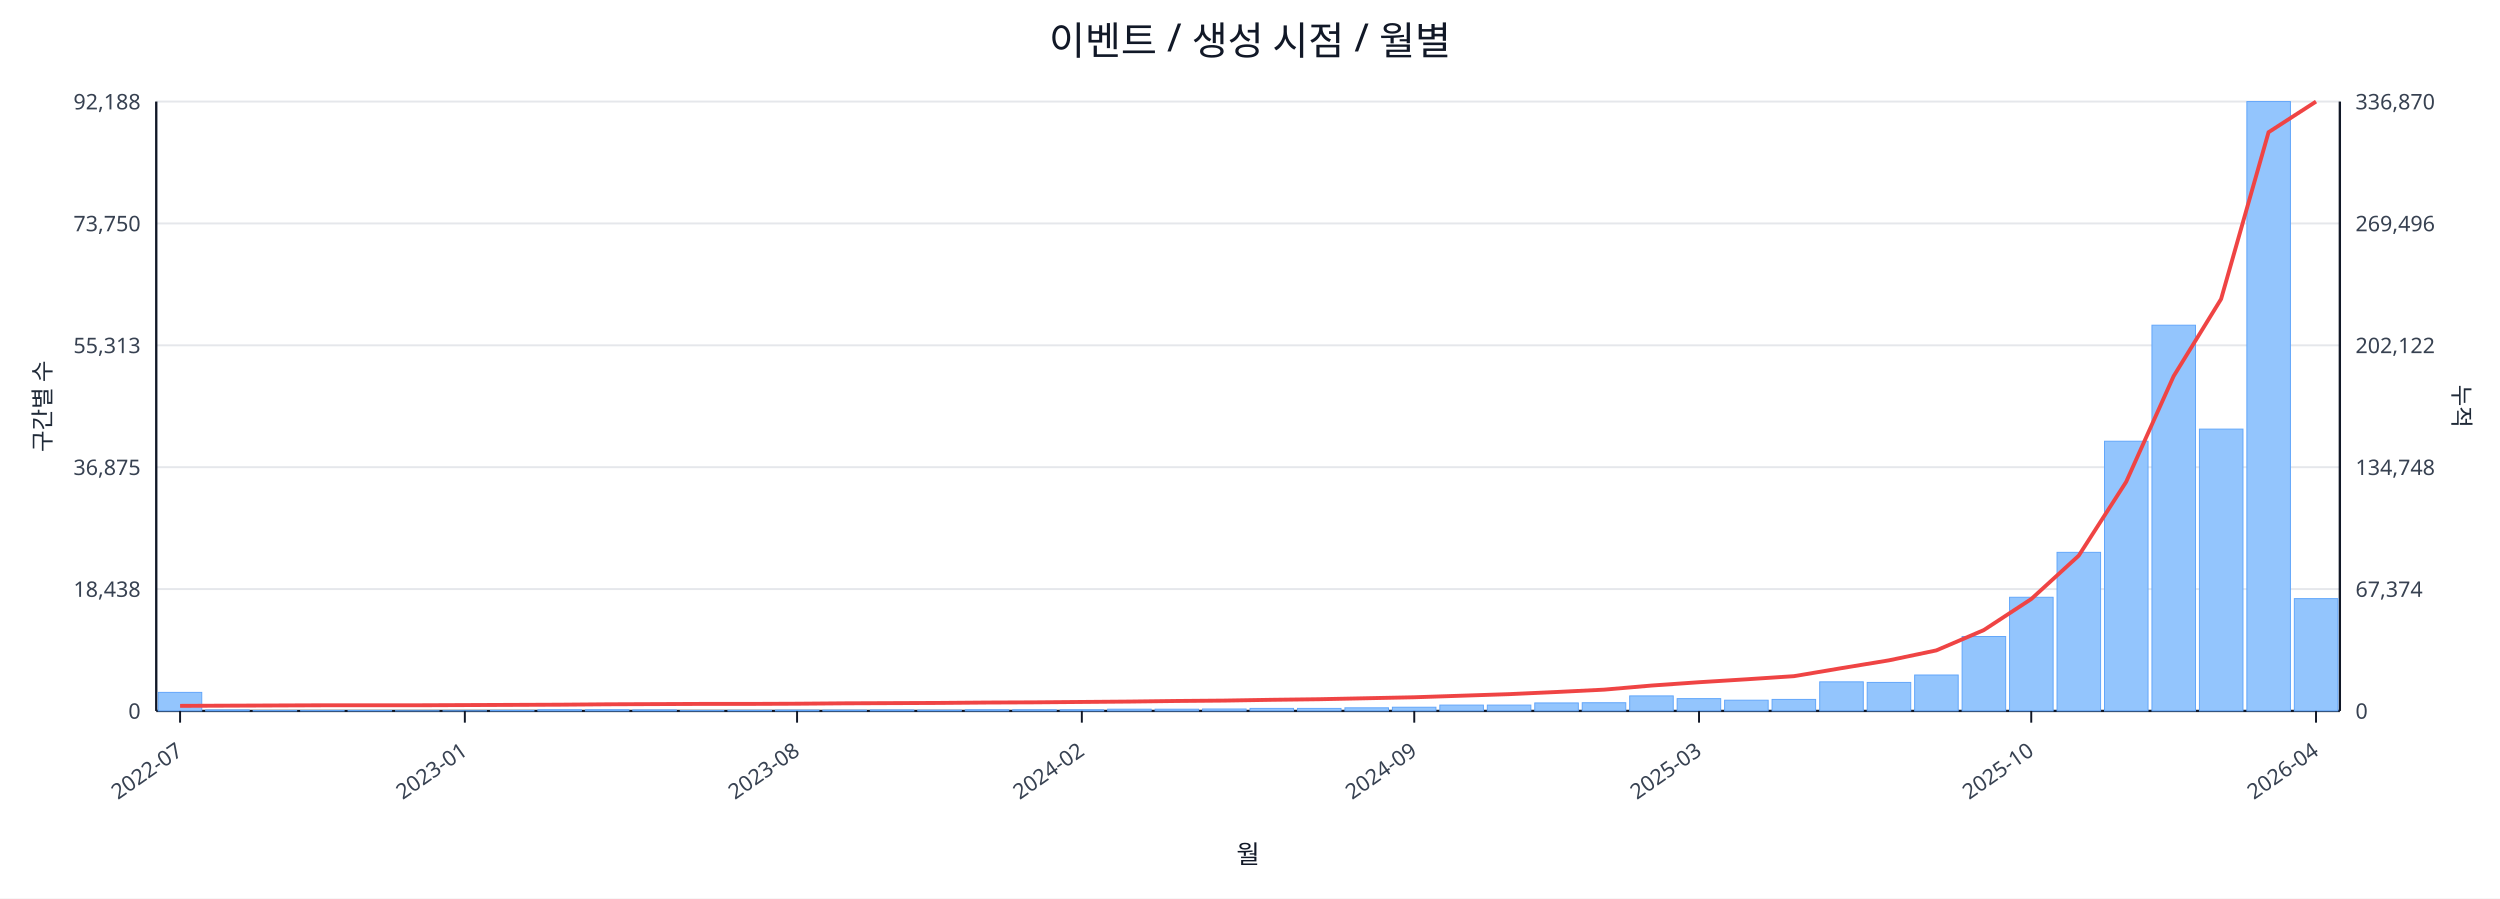
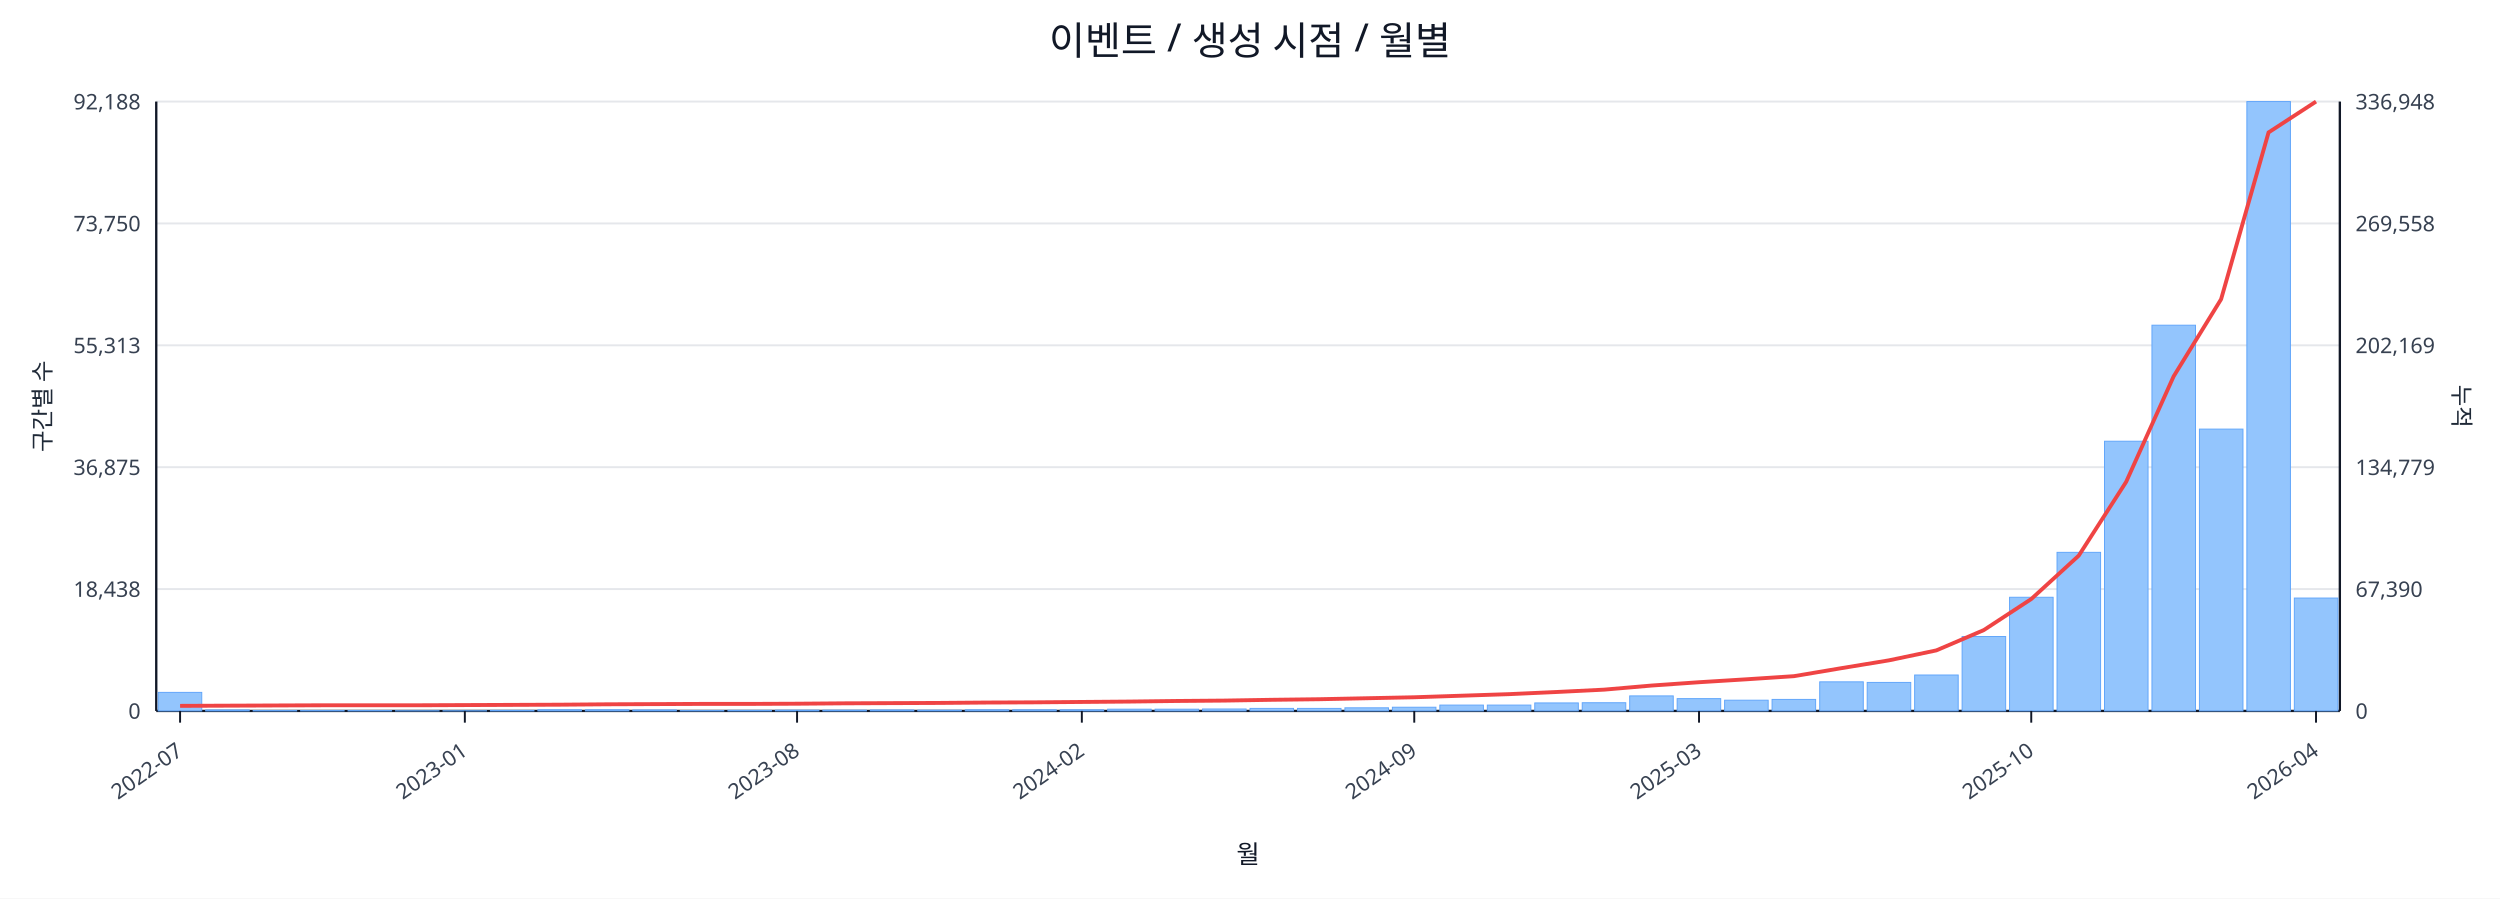
<svg xmlns="http://www.w3.org/2000/svg" width="1280" height="460" viewBox="0 0 1280 460">
  <rect x="0" y="0" width="100%" height="100%" fill="#ffffff" />
  <text x="640.0" y="28" font-size="20" text-anchor="middle" font-family="sans-serif" fill="#111827">이벤트 / 생성 시점 / 월별</text>
  <line x1="80.0" y1="52.0" x2="1198.0" y2="52.0" stroke="#e5e7eb" stroke-width="1" />
  <text x="72.0" y="56.0" font-size="11" text-anchor="end" font-family="sans-serif" fill="#374151">92,188</text>
-   <text x="1206.0" y="56.0" font-size="11" text-anchor="start" font-family="sans-serif" fill="#374151">336,870</text>
+   <text x="1206.0" y="56.0" font-size="11" text-anchor="start" font-family="sans-serif" fill="#374151">336,948</text>
  <line x1="80.0" y1="114.4" x2="1198.0" y2="114.4" stroke="#e5e7eb" stroke-width="1" />
  <text x="72.0" y="118.4" font-size="11" text-anchor="end" font-family="sans-serif" fill="#374151">73,750</text>
-   <text x="1206.0" y="118.4" font-size="11" text-anchor="start" font-family="sans-serif" fill="#374151">269,496</text>
+   <text x="1206.0" y="118.4" font-size="11" text-anchor="start" font-family="sans-serif" fill="#374151">269,558</text>
  <line x1="80.0" y1="176.8" x2="1198.0" y2="176.8" stroke="#e5e7eb" stroke-width="1" />
  <text x="72.0" y="180.8" font-size="11" text-anchor="end" font-family="sans-serif" fill="#374151">55,313</text>
-   <text x="1206.0" y="180.8" font-size="11" text-anchor="start" font-family="sans-serif" fill="#374151">202,122</text>
+   <text x="1206.0" y="180.8" font-size="11" text-anchor="start" font-family="sans-serif" fill="#374151">202,169</text>
  <line x1="80.0" y1="239.2" x2="1198.0" y2="239.2" stroke="#e5e7eb" stroke-width="1" />
  <text x="72.0" y="243.2" font-size="11" text-anchor="end" font-family="sans-serif" fill="#374151">36,875</text>
-   <text x="1206.0" y="243.2" font-size="11" text-anchor="start" font-family="sans-serif" fill="#374151">134,748</text>
+   <text x="1206.0" y="243.2" font-size="11" text-anchor="start" font-family="sans-serif" fill="#374151">134,779</text>
  <line x1="80.0" y1="301.6" x2="1198.0" y2="301.6" stroke="#e5e7eb" stroke-width="1" />
  <text x="72.0" y="305.6" font-size="11" text-anchor="end" font-family="sans-serif" fill="#374151">18,438</text>
-   <text x="1206.0" y="305.6" font-size="11" text-anchor="start" font-family="sans-serif" fill="#374151">67,374</text>
+   <text x="1206.0" y="305.6" font-size="11" text-anchor="start" font-family="sans-serif" fill="#374151">67,390</text>
  <line x1="80.0" y1="364.0" x2="1198.0" y2="364.0" stroke="#e5e7eb" stroke-width="1" />
  <text x="72.0" y="368.0" font-size="11" text-anchor="end" font-family="sans-serif" fill="#374151">0</text>
  <text x="1206.0" y="368.0" font-size="11" text-anchor="start" font-family="sans-serif" fill="#374151">0</text>
  <line x1="80.0" y1="364.0" x2="1198.0" y2="364.0" stroke="#111827" stroke-width="1.2" />
  <line x1="80.0" y1="52.0" x2="80.0" y2="364.0" stroke="#111827" stroke-width="1.2" />
  <line x1="1198.0" y1="52.0" x2="1198.0" y2="364.0" stroke="#111827" stroke-width="1.2" />
  <rect x="81.0" y="354.5" width="22.3" height="9.5" fill="#93c5fd" stroke="#60a5fa" stroke-width="0.5" />
  <rect x="105.3" y="363.5" width="22.3" height="0.5" fill="#93c5fd" stroke="#60a5fa" stroke-width="0.5" />
  <rect x="129.6" y="363.8" width="22.3" height="0.2" fill="#93c5fd" stroke="#60a5fa" stroke-width="0.5" />
  <rect x="153.9" y="363.8" width="22.3" height="0.2" fill="#93c5fd" stroke="#60a5fa" stroke-width="0.5" />
  <rect x="178.2" y="363.8" width="22.3" height="0.2" fill="#93c5fd" stroke="#60a5fa" stroke-width="0.5" />
  <rect x="202.5" y="363.9" width="22.3" height="0.1" fill="#93c5fd" stroke="#60a5fa" stroke-width="0.5" />
  <rect x="226.8" y="363.9" width="22.3" height="0.1" fill="#93c5fd" stroke="#60a5fa" stroke-width="0.5" />
  <rect x="251.1" y="363.7" width="22.3" height="0.3" fill="#93c5fd" stroke="#60a5fa" stroke-width="0.5" />
  <rect x="275.4" y="363.4" width="22.3" height="0.6" fill="#93c5fd" stroke="#60a5fa" stroke-width="0.5" />
  <rect x="299.7" y="363.4" width="22.3" height="0.6" fill="#93c5fd" stroke="#60a5fa" stroke-width="0.5" />
  <rect x="324.0" y="363.5" width="22.3" height="0.5" fill="#93c5fd" stroke="#60a5fa" stroke-width="0.5" />
  <rect x="348.3" y="363.8" width="22.3" height="0.2" fill="#93c5fd" stroke="#60a5fa" stroke-width="0.5" />
  <rect x="372.7" y="363.7" width="22.3" height="0.3" fill="#93c5fd" stroke="#60a5fa" stroke-width="0.5" />
  <rect x="397.0" y="363.6" width="22.3" height="0.4" fill="#93c5fd" stroke="#60a5fa" stroke-width="0.5" />
  <rect x="421.3" y="363.6" width="22.3" height="0.4" fill="#93c5fd" stroke="#60a5fa" stroke-width="0.5" />
  <rect x="445.6" y="363.5" width="22.3" height="0.5" fill="#93c5fd" stroke="#60a5fa" stroke-width="0.5" />
  <rect x="469.9" y="363.6" width="22.3" height="0.4" fill="#93c5fd" stroke="#60a5fa" stroke-width="0.5" />
  <rect x="494.2" y="363.4" width="22.3" height="0.6" fill="#93c5fd" stroke="#60a5fa" stroke-width="0.5" />
  <rect x="518.5" y="363.4" width="22.3" height="0.6" fill="#93c5fd" stroke="#60a5fa" stroke-width="0.5" />
  <rect x="542.8" y="363.4" width="22.3" height="0.6" fill="#93c5fd" stroke="#60a5fa" stroke-width="0.5" />
  <rect x="567.1" y="363.1" width="22.3" height="0.9" fill="#93c5fd" stroke="#60a5fa" stroke-width="0.5" />
  <rect x="591.4" y="363.1" width="22.3" height="0.9" fill="#93c5fd" stroke="#60a5fa" stroke-width="0.5" />
  <rect x="615.7" y="363.0" width="22.3" height="1.0" fill="#93c5fd" stroke="#60a5fa" stroke-width="0.5" />
  <rect x="640.0" y="362.7" width="22.3" height="1.3" fill="#93c5fd" stroke="#60a5fa" stroke-width="0.5" />
  <rect x="664.3" y="362.7" width="22.3" height="1.3" fill="#93c5fd" stroke="#60a5fa" stroke-width="0.5" />
  <rect x="688.6" y="362.4" width="22.3" height="1.6" fill="#93c5fd" stroke="#60a5fa" stroke-width="0.5" />
  <rect x="712.9" y="362.1" width="22.3" height="1.9" fill="#93c5fd" stroke="#60a5fa" stroke-width="0.5" />
  <rect x="737.2" y="361.0" width="22.3" height="3.0" fill="#93c5fd" stroke="#60a5fa" stroke-width="0.5" />
  <rect x="761.5" y="361.0" width="22.3" height="3.0" fill="#93c5fd" stroke="#60a5fa" stroke-width="0.5" />
  <rect x="785.8" y="359.9" width="22.3" height="4.1" fill="#93c5fd" stroke="#60a5fa" stroke-width="0.5" />
  <rect x="810.1" y="359.8" width="22.3" height="4.2" fill="#93c5fd" stroke="#60a5fa" stroke-width="0.5" />
  <rect x="834.4" y="356.3" width="22.3" height="7.7" fill="#93c5fd" stroke="#60a5fa" stroke-width="0.5" />
  <rect x="858.7" y="357.7" width="22.3" height="6.3" fill="#93c5fd" stroke="#60a5fa" stroke-width="0.5" />
  <rect x="883.0" y="358.5" width="22.3" height="5.5" fill="#93c5fd" stroke="#60a5fa" stroke-width="0.5" />
  <rect x="907.3" y="358.1" width="22.3" height="5.9" fill="#93c5fd" stroke="#60a5fa" stroke-width="0.5" />
  <rect x="931.7" y="349.1" width="22.3" height="14.9" fill="#93c5fd" stroke="#60a5fa" stroke-width="0.5" />
  <rect x="956.0" y="349.4" width="22.3" height="14.6" fill="#93c5fd" stroke="#60a5fa" stroke-width="0.5" />
  <rect x="980.3" y="345.6" width="22.3" height="18.4" fill="#93c5fd" stroke="#60a5fa" stroke-width="0.5" />
  <rect x="1004.6" y="325.9" width="22.3" height="38.1" fill="#93c5fd" stroke="#60a5fa" stroke-width="0.5" />
  <rect x="1028.9" y="305.8" width="22.3" height="58.2" fill="#93c5fd" stroke="#60a5fa" stroke-width="0.5" />
  <rect x="1053.2" y="282.8" width="22.3" height="81.2" fill="#93c5fd" stroke="#60a5fa" stroke-width="0.5" />
  <rect x="1077.5" y="225.9" width="22.3" height="138.1" fill="#93c5fd" stroke="#60a5fa" stroke-width="0.5" />
  <rect x="1101.8" y="166.5" width="22.3" height="197.5" fill="#93c5fd" stroke="#60a5fa" stroke-width="0.5" />
  <rect x="1126.1" y="219.7" width="22.3" height="144.3" fill="#93c5fd" stroke="#60a5fa" stroke-width="0.5" />
  <rect x="1150.4" y="52.0" width="22.3" height="312.0" fill="#93c5fd" stroke="#60a5fa" stroke-width="0.5" />
-   <rect x="1174.7" y="306.5" width="22.3" height="57.5" fill="#93c5fd" stroke="#60a5fa" stroke-width="0.5" />
-   <polyline fill="none" stroke="#ef4444" stroke-width="2" points="92.2,361.4 116.5,361.3 140.8,361.2 165.1,361.1 189.4,361.1 213.7,361.1 238.0,361.0 262.3,360.9 286.6,360.8 310.9,360.6 335.2,360.5 359.5,360.4 383.8,360.4 408.1,360.3 432.4,360.1 456.7,360.0 481.0,359.9 505.3,359.7 529.6,359.6 553.9,359.4 578.2,359.2 602.5,358.9 626.8,358.7 651.2,358.3 675.5,358.0 699.8,357.5 724.1,357.0 748.4,356.2 772.7,355.4 797.0,354.3 821.3,353.1 845.6,351.0 869.9,349.3 894.2,347.8 918.5,346.2 942.8,342.1 967.1,338.1 991.4,333.0 1015.7,322.6 1040.0,306.7 1064.3,284.5 1088.6,246.7 1112.9,192.6 1137.2,153.1 1161.5,67.7 1185.8,52.0" />
+   <rect x="1174.7" y="306.2" width="22.3" height="57.8" fill="#93c5fd" stroke="#60a5fa" stroke-width="0.5" />
+   <polyline fill="none" stroke="#ef4444" stroke-width="2" points="92.2,361.4 116.5,361.3 140.8,361.2 165.1,361.1 189.4,361.1 213.7,361.1 238.0,361.0 262.3,360.9 286.6,360.8 310.9,360.6 335.2,360.5 359.5,360.4 383.8,360.4 408.1,360.3 432.4,360.1 456.7,360.0 481.0,359.9 505.3,359.7 529.6,359.6 553.9,359.4 578.2,359.2 602.5,358.9 626.8,358.7 651.2,358.3 675.5,358.0 699.8,357.5 724.1,357.0 748.4,356.2 772.7,355.4 797.0,354.3 821.3,353.1 845.6,351.0 869.9,349.3 894.2,347.8 918.5,346.2 942.8,342.1 967.1,338.1 991.4,333.0 1015.7,322.6 1040.0,306.7 1064.3,284.5 1088.6,246.7 1112.9,192.7 1137.2,153.2 1161.5,67.8 1185.8,52.0" />
  <line x1="92.2" y1="364.0" x2="92.2" y2="370.0" stroke="#111827" stroke-width="1" />
  <text x="94.2" y="386.0" font-size="11" text-anchor="end" transform="rotate(-35 94.2 386.0)" font-family="sans-serif" fill="#374151">2022-07</text>
  <line x1="238.0" y1="364.0" x2="238.0" y2="370.0" stroke="#111827" stroke-width="1" />
  <text x="240.0" y="386.0" font-size="11" text-anchor="end" transform="rotate(-35 240.0 386.0)" font-family="sans-serif" fill="#374151">2023-01</text>
  <line x1="408.1" y1="364.0" x2="408.1" y2="370.0" stroke="#111827" stroke-width="1" />
  <text x="410.1" y="386.0" font-size="11" text-anchor="end" transform="rotate(-35 410.1 386.0)" font-family="sans-serif" fill="#374151">2023-08</text>
  <line x1="553.9" y1="364.0" x2="553.9" y2="370.0" stroke="#111827" stroke-width="1" />
  <text x="555.9" y="386.0" font-size="11" text-anchor="end" transform="rotate(-35 555.9 386.0)" font-family="sans-serif" fill="#374151">2024-02</text>
  <line x1="724.1" y1="364.0" x2="724.1" y2="370.0" stroke="#111827" stroke-width="1" />
  <text x="726.1" y="386.0" font-size="11" text-anchor="end" transform="rotate(-35 726.1 386.0)" font-family="sans-serif" fill="#374151">2024-09</text>
  <line x1="869.9" y1="364.0" x2="869.9" y2="370.0" stroke="#111827" stroke-width="1" />
  <text x="871.9" y="386.0" font-size="11" text-anchor="end" transform="rotate(-35 871.9 386.0)" font-family="sans-serif" fill="#374151">2025-03</text>
  <line x1="1040.0" y1="364.0" x2="1040.0" y2="370.0" stroke="#111827" stroke-width="1" />
  <text x="1042.0" y="386.0" font-size="11" text-anchor="end" transform="rotate(-35 1042.0 386.0)" font-family="sans-serif" fill="#374151">2025-10</text>
  <line x1="1185.8" y1="364.0" x2="1185.8" y2="370.0" stroke="#111827" stroke-width="1" />
  <text x="1187.8" y="386.0" font-size="11" text-anchor="end" transform="rotate(-35 1187.8 386.0)" font-family="sans-serif" fill="#374151">2026-04</text>
  <text x="26" y="208.0" font-size="12" transform="rotate(-90 26 208.0)" text-anchor="middle" font-family="sans-serif" fill="#1f2937">구간별 수</text>
  <text x="1256.0" y="208.0" font-size="12" transform="rotate(90 1256.0 208.0)" text-anchor="middle" font-family="sans-serif" fill="#1f2937">누적</text>
  <text x="639.0" y="442.0" font-size="13" text-anchor="middle" font-family="sans-serif" fill="#111827">월</text>
</svg>
